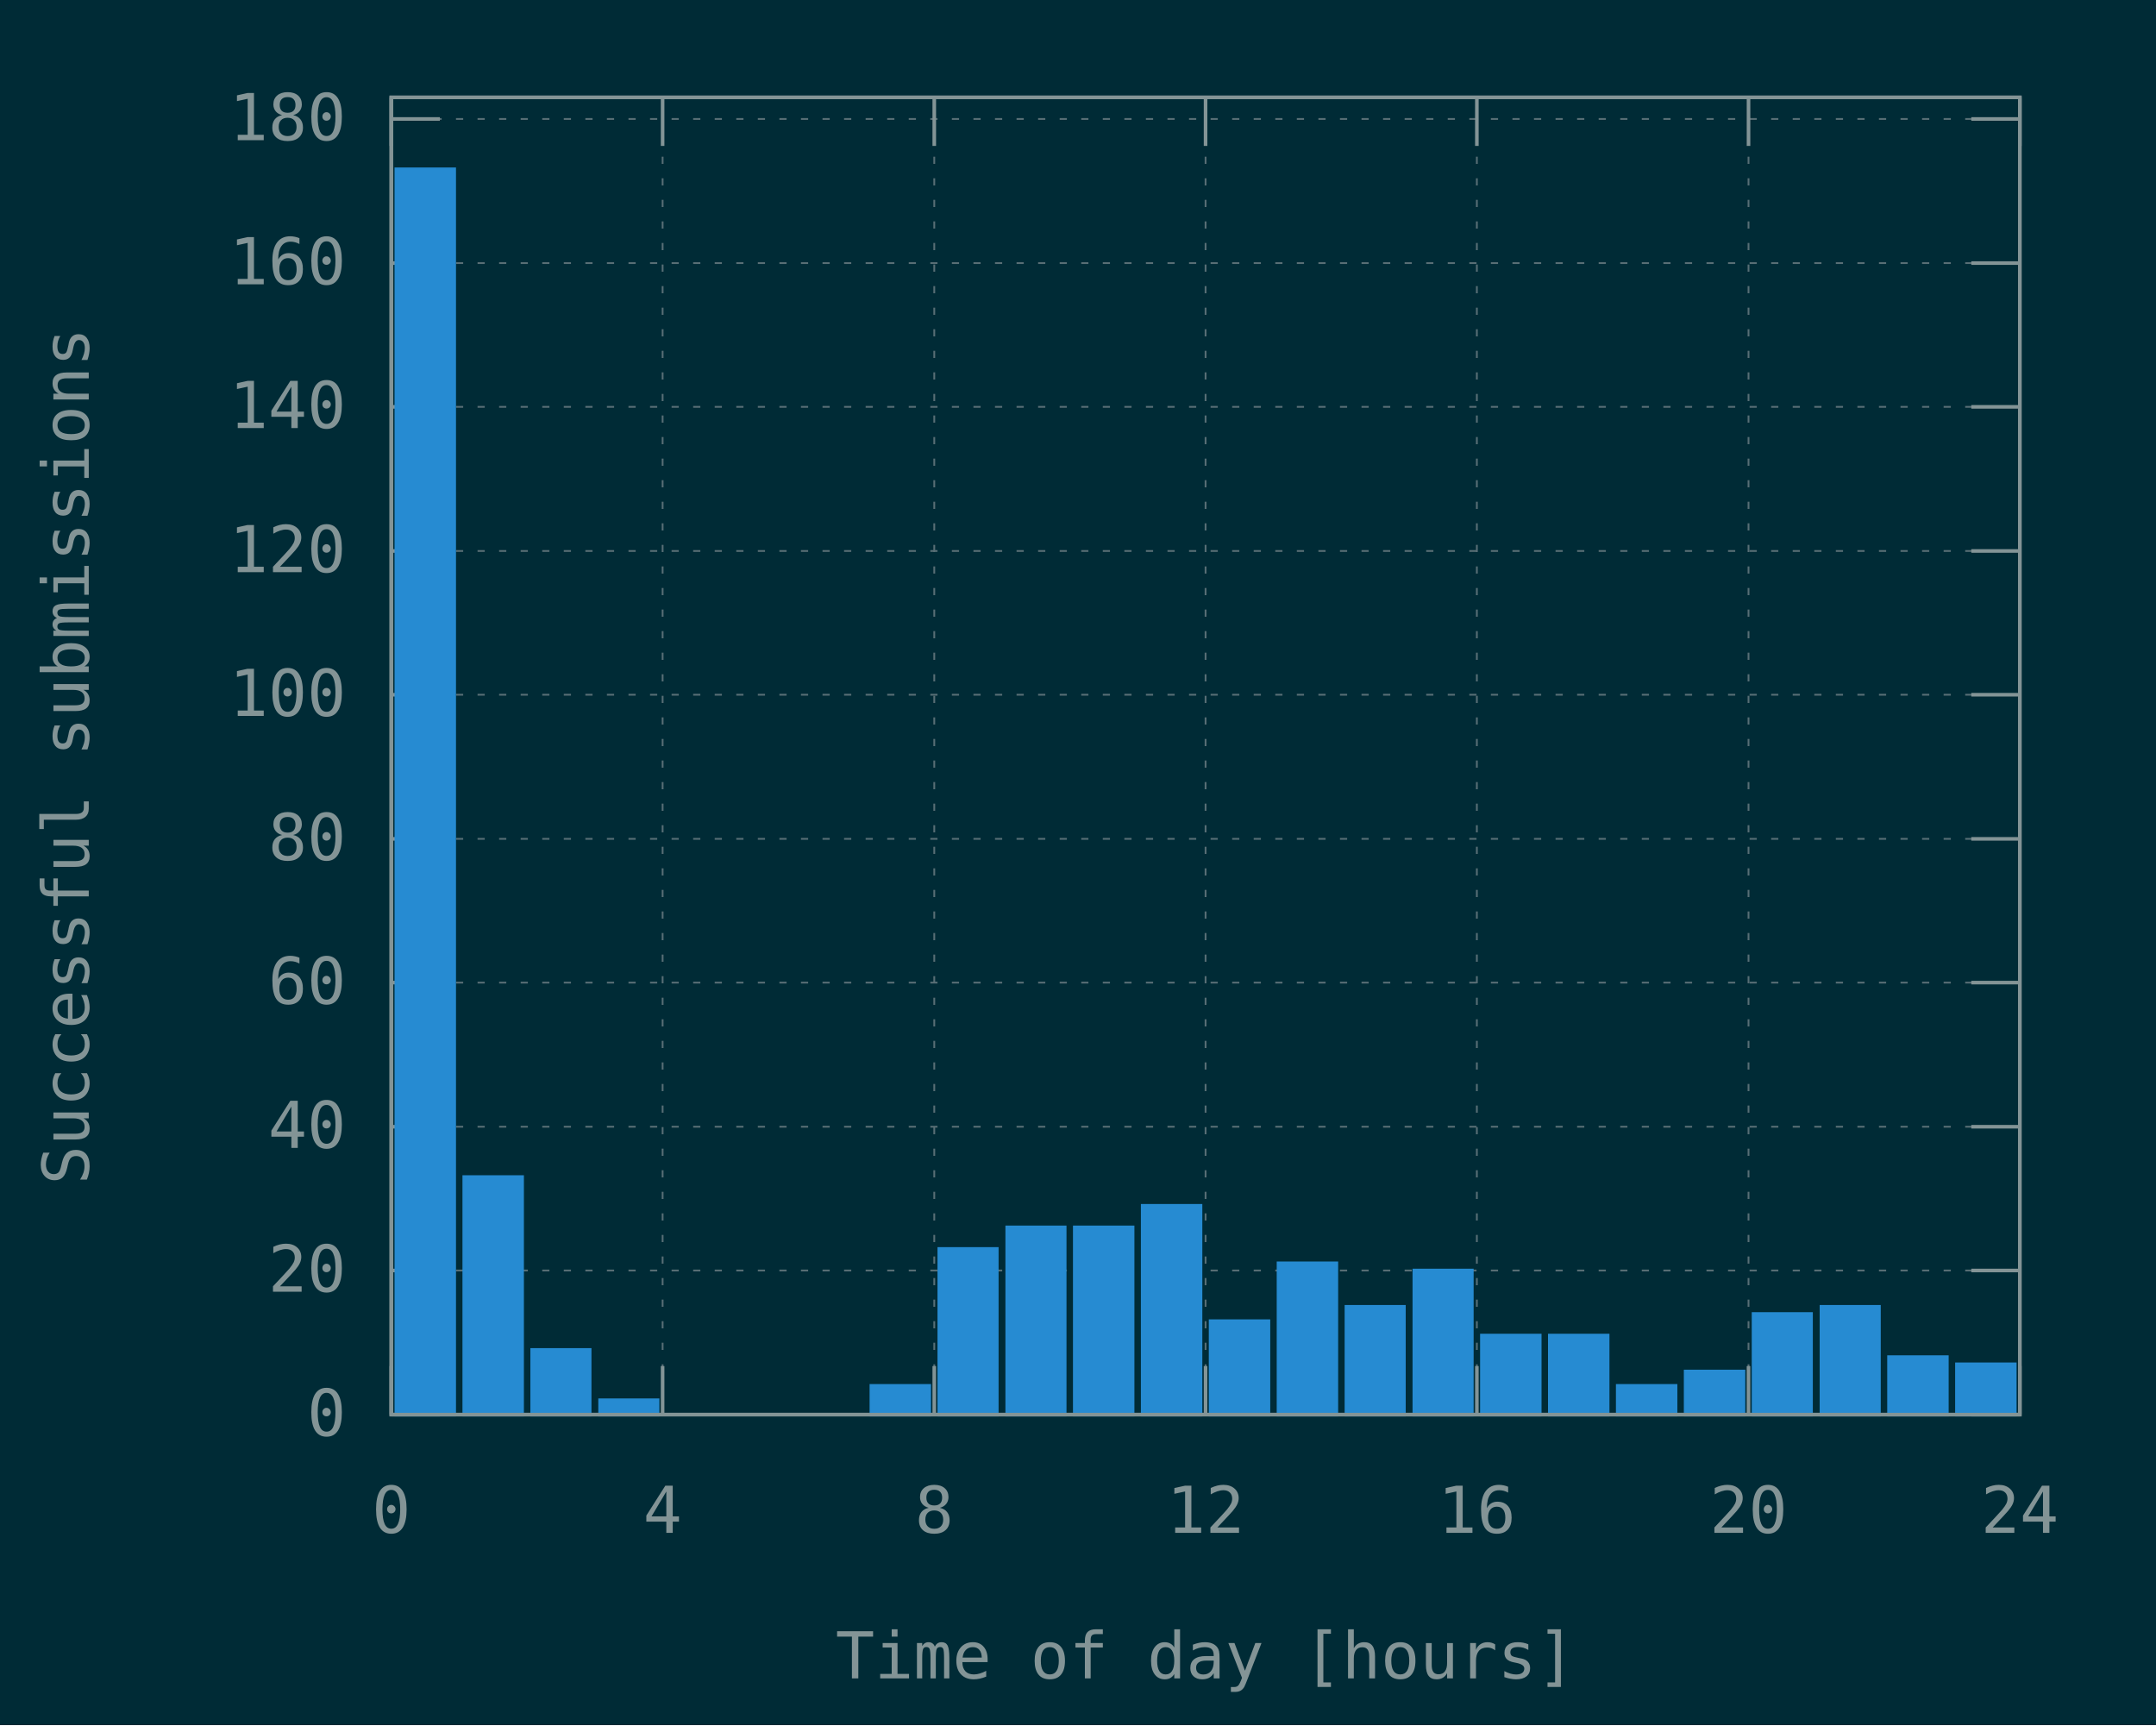
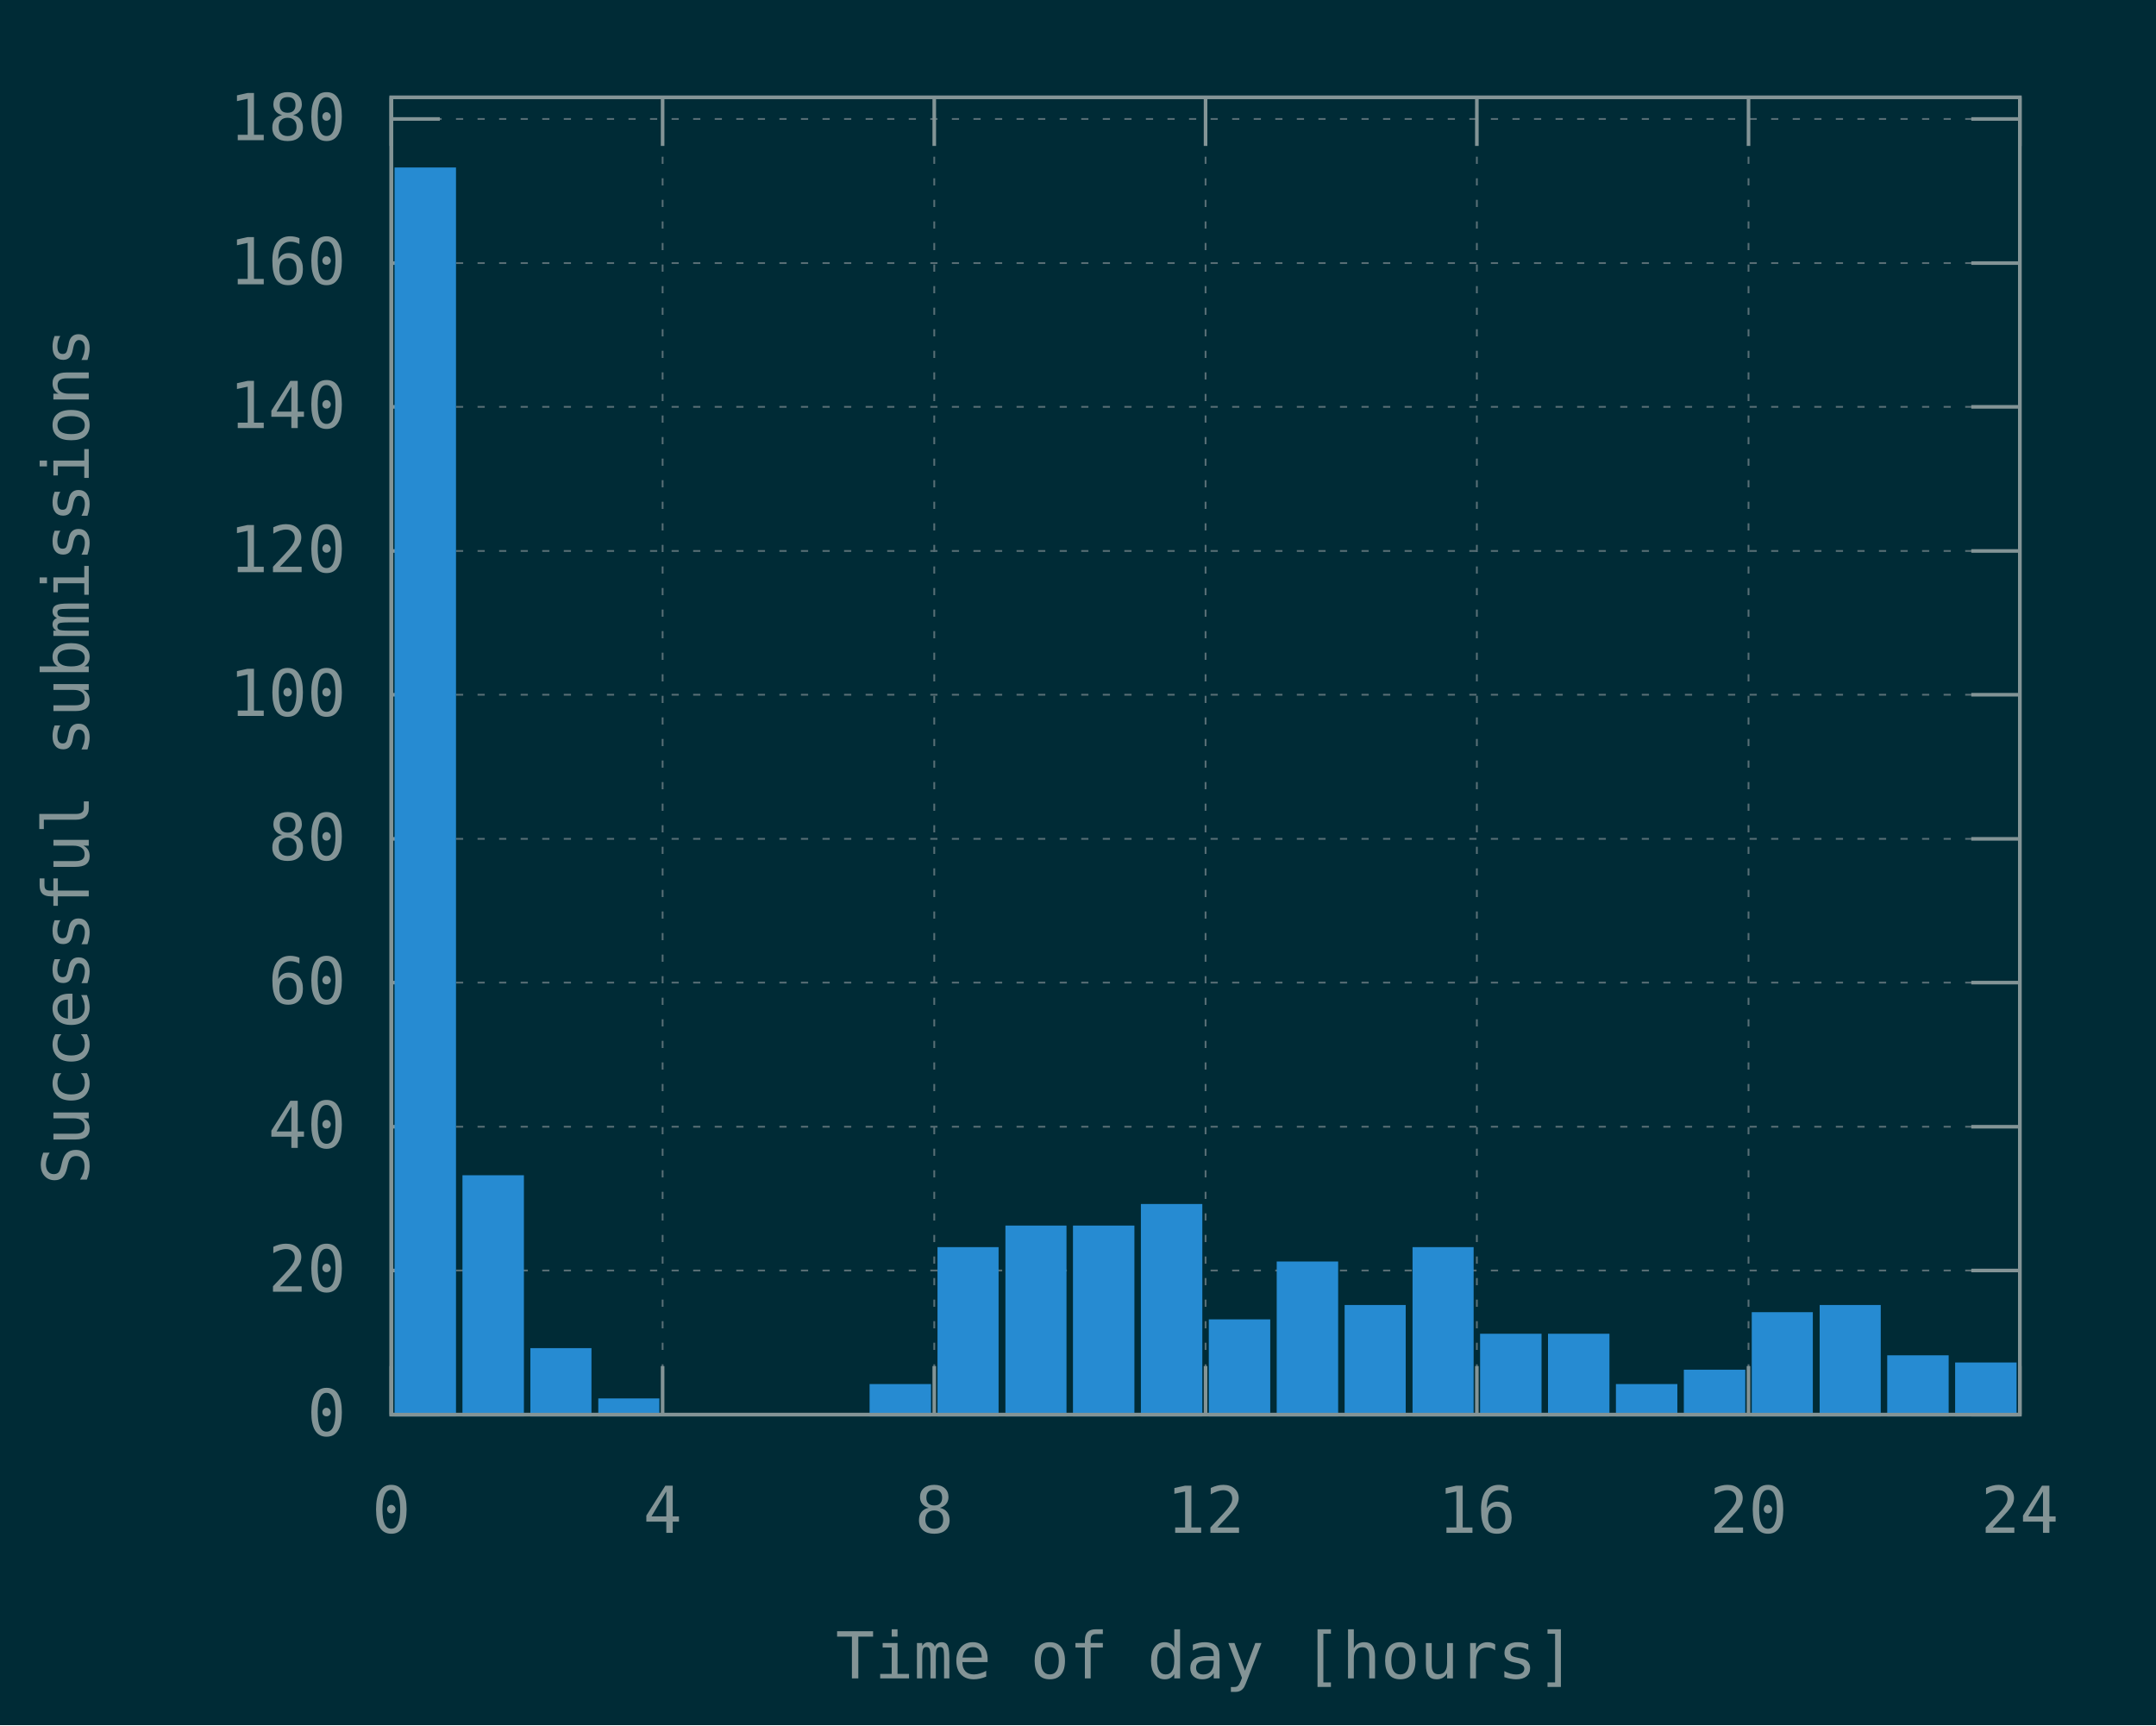
<svg xmlns="http://www.w3.org/2000/svg" xmlns:xlink="http://www.w3.org/1999/xlink" width="600" height="480" viewBox="0 0 600 480">
  <g id="gnuplot_canvas">
    <rect x="0" y="0" width="600" height="480" fill="#002b36" />
    <defs>
      <circle id="gpDot" r="0.5" stroke-width="0.5" stroke="currentColor" />
      <path id="gpPt0" stroke-width="0.148" stroke="currentColor" d="M-1,0 h2 M0,-1 v2" />
      <path id="gpPt1" stroke-width="0.148" stroke="currentColor" d="M-1,-1 L1,1 M1,-1 L-1,1" />
      <path id="gpPt2" stroke-width="0.148" stroke="currentColor" d="M-1,0 L1,0 M0,-1 L0,1 M-1,-1 L1,1 M-1,1 L1,-1" />
      <rect id="gpPt3" stroke-width="0.148" stroke="currentColor" x="-1" y="-1" width="2" height="2" />
      <rect id="gpPt4" stroke-width="0.148" stroke="currentColor" fill="currentColor" x="-1" y="-1" width="2" height="2" />
      <circle id="gpPt5" stroke-width="0.148" stroke="currentColor" cx="0" cy="0" r="1" />
      <use xlink:href="#gpPt5" id="gpPt6" fill="currentColor" stroke="none" />
      <path id="gpPt7" stroke-width="0.148" stroke="currentColor" d="M0,-1.33 L-1.33,0.67 L1.33,0.67 z" />
      <use xlink:href="#gpPt7" id="gpPt8" fill="currentColor" stroke="none" />
      <use xlink:href="#gpPt7" id="gpPt9" stroke="currentColor" transform="rotate(180)" />
      <use xlink:href="#gpPt9" id="gpPt10" fill="currentColor" stroke="none" />
      <use xlink:href="#gpPt3" id="gpPt11" stroke="currentColor" transform="rotate(45)" />
      <use xlink:href="#gpPt11" id="gpPt12" fill="currentColor" stroke="none" />
      <path id="gpPt13" stroke-width="0.148" stroke="currentColor" d="M0,1.330 L1.265,0.411 L0.782,-1.067 L-0.782,-1.076 L-1.265,0.411 z" />
      <use xlink:href="#gpPt13" id="gpPt14" fill="currentColor" stroke="none" />
      <filter id="textbox" filterUnits="objectBoundingBox" x="0" y="0" height="1" width="1">
        <feFlood flood-color="#002B36" flood-opacity="1" result="bgnd" />
        <feComposite in="SourceGraphic" in2="bgnd" operator="atop" />
      </filter>
      <filter id="greybox" filterUnits="objectBoundingBox" x="0" y="0" height="1" width="1">
        <feFlood flood-color="lightgrey" flood-opacity="1" result="grey" />
        <feComposite in="SourceGraphic" in2="grey" operator="atop" />
      </filter>
    </defs>
    <g fill="none" color="#002B36" stroke="currentColor" stroke-width="1.00" stroke-linecap="butt" stroke-linejoin="miter">
</g>
    <g fill="none" color="black" stroke="currentColor" stroke-width="1.00" stroke-linecap="butt" stroke-linejoin="miter">
</g>
    <g fill="none" color="black" stroke="rgb(131, 148, 150)" stroke-width="0.50" stroke-linecap="butt" stroke-linejoin="miter">
</g>
    <g fill="none" color="gray" stroke="currentColor" stroke-width="0.50" stroke-linecap="butt" stroke-linejoin="miter">
      <path stroke="rgb( 88, 110, 117)" stroke-dasharray="2,4" class="gridline" d="M108.9,393.6 L562.1,393.6  " />
    </g>
    <g fill="none" color="gray" stroke="rgb( 88, 110, 117)" stroke-width="1.00" stroke-linecap="butt" stroke-linejoin="miter">
</g>
    <g fill="none" color="black" stroke="currentColor" stroke-width="1.00" stroke-linecap="butt" stroke-linejoin="miter">
      <path stroke="rgb(131, 148, 150)" d="M108.9,393.6 L122.4,393.6 M562.1,393.6 L548.6,393.6  " />
      <g transform="translate(96.3,399.5)" stroke="none" fill="rgb(131,148,150)" font-family="Inconsolata" font-size="18.00" text-anchor="end">
        <text>
          <tspan font-family="Inconsolata"> 0</tspan>
        </text>
      </g>
    </g>
    <g fill="none" color="black" stroke="currentColor" stroke-width="1.00" stroke-linecap="butt" stroke-linejoin="miter">
</g>
    <g fill="none" color="black" stroke="rgb(131, 148, 150)" stroke-width="0.50" stroke-linecap="butt" stroke-linejoin="miter">
</g>
    <g fill="none" color="gray" stroke="currentColor" stroke-width="0.50" stroke-linecap="butt" stroke-linejoin="miter">
      <path stroke="rgb( 88, 110, 117)" stroke-dasharray="2,4" class="gridline" d="M108.9,353.5 L562.1,353.5  " />
    </g>
    <g fill="none" color="gray" stroke="rgb( 88, 110, 117)" stroke-width="1.00" stroke-linecap="butt" stroke-linejoin="miter">
</g>
    <g fill="none" color="black" stroke="currentColor" stroke-width="1.00" stroke-linecap="butt" stroke-linejoin="miter">
      <path stroke="rgb(131, 148, 150)" d="M108.9,353.5 L122.4,353.5 M562.1,353.5 L548.6,353.5  " />
      <g transform="translate(96.3,359.4)" stroke="none" fill="rgb(131,148,150)" font-family="Inconsolata" font-size="18.00" text-anchor="end">
        <text>
          <tspan font-family="Inconsolata"> 20</tspan>
        </text>
      </g>
    </g>
    <g fill="none" color="black" stroke="currentColor" stroke-width="1.00" stroke-linecap="butt" stroke-linejoin="miter">
</g>
    <g fill="none" color="black" stroke="rgb(131, 148, 150)" stroke-width="0.50" stroke-linecap="butt" stroke-linejoin="miter">
</g>
    <g fill="none" color="gray" stroke="currentColor" stroke-width="0.50" stroke-linecap="butt" stroke-linejoin="miter">
      <path stroke="rgb( 88, 110, 117)" stroke-dasharray="2,4" class="gridline" d="M108.9,313.5 L562.1,313.5  " />
    </g>
    <g fill="none" color="gray" stroke="rgb( 88, 110, 117)" stroke-width="1.00" stroke-linecap="butt" stroke-linejoin="miter">
</g>
    <g fill="none" color="black" stroke="currentColor" stroke-width="1.00" stroke-linecap="butt" stroke-linejoin="miter">
      <path stroke="rgb(131, 148, 150)" d="M108.9,313.5 L122.4,313.5 M562.1,313.5 L548.6,313.5  " />
      <g transform="translate(96.3,319.4)" stroke="none" fill="rgb(131,148,150)" font-family="Inconsolata" font-size="18.00" text-anchor="end">
        <text>
          <tspan font-family="Inconsolata"> 40</tspan>
        </text>
      </g>
    </g>
    <g fill="none" color="black" stroke="currentColor" stroke-width="1.00" stroke-linecap="butt" stroke-linejoin="miter">
</g>
    <g fill="none" color="black" stroke="rgb(131, 148, 150)" stroke-width="0.50" stroke-linecap="butt" stroke-linejoin="miter">
</g>
    <g fill="none" color="gray" stroke="currentColor" stroke-width="0.50" stroke-linecap="butt" stroke-linejoin="miter">
      <path stroke="rgb( 88, 110, 117)" stroke-dasharray="2,4" class="gridline" d="M108.9,273.4 L562.1,273.4  " />
    </g>
    <g fill="none" color="gray" stroke="rgb( 88, 110, 117)" stroke-width="1.00" stroke-linecap="butt" stroke-linejoin="miter">
</g>
    <g fill="none" color="black" stroke="currentColor" stroke-width="1.00" stroke-linecap="butt" stroke-linejoin="miter">
      <path stroke="rgb(131, 148, 150)" d="M108.9,273.4 L122.4,273.4 M562.1,273.4 L548.6,273.4  " />
      <g transform="translate(96.3,279.3)" stroke="none" fill="rgb(131,148,150)" font-family="Inconsolata" font-size="18.00" text-anchor="end">
        <text>
          <tspan font-family="Inconsolata"> 60</tspan>
        </text>
      </g>
    </g>
    <g fill="none" color="black" stroke="currentColor" stroke-width="1.00" stroke-linecap="butt" stroke-linejoin="miter">
</g>
    <g fill="none" color="black" stroke="rgb(131, 148, 150)" stroke-width="0.50" stroke-linecap="butt" stroke-linejoin="miter">
</g>
    <g fill="none" color="gray" stroke="currentColor" stroke-width="0.50" stroke-linecap="butt" stroke-linejoin="miter">
      <path stroke="rgb( 88, 110, 117)" stroke-dasharray="2,4" class="gridline" d="M108.9,233.4 L562.1,233.4  " />
    </g>
    <g fill="none" color="gray" stroke="rgb( 88, 110, 117)" stroke-width="1.00" stroke-linecap="butt" stroke-linejoin="miter">
</g>
    <g fill="none" color="black" stroke="currentColor" stroke-width="1.00" stroke-linecap="butt" stroke-linejoin="miter">
      <path stroke="rgb(131, 148, 150)" d="M108.9,233.4 L122.4,233.4 M562.1,233.4 L548.6,233.4  " />
      <g transform="translate(96.3,239.3)" stroke="none" fill="rgb(131,148,150)" font-family="Inconsolata" font-size="18.00" text-anchor="end">
        <text>
          <tspan font-family="Inconsolata"> 80</tspan>
        </text>
      </g>
    </g>
    <g fill="none" color="black" stroke="currentColor" stroke-width="1.00" stroke-linecap="butt" stroke-linejoin="miter">
</g>
    <g fill="none" color="black" stroke="rgb(131, 148, 150)" stroke-width="0.50" stroke-linecap="butt" stroke-linejoin="miter">
</g>
    <g fill="none" color="gray" stroke="currentColor" stroke-width="0.50" stroke-linecap="butt" stroke-linejoin="miter">
      <path stroke="rgb( 88, 110, 117)" stroke-dasharray="2,4" class="gridline" d="M108.9,193.3 L562.1,193.3  " />
    </g>
    <g fill="none" color="gray" stroke="rgb( 88, 110, 117)" stroke-width="1.00" stroke-linecap="butt" stroke-linejoin="miter">
</g>
    <g fill="none" color="black" stroke="currentColor" stroke-width="1.00" stroke-linecap="butt" stroke-linejoin="miter">
      <path stroke="rgb(131, 148, 150)" d="M108.9,193.3 L122.4,193.3 M562.1,193.3 L548.6,193.3  " />
      <g transform="translate(96.3,199.2)" stroke="none" fill="rgb(131,148,150)" font-family="Inconsolata" font-size="18.00" text-anchor="end">
        <text>
          <tspan font-family="Inconsolata"> 100</tspan>
        </text>
      </g>
    </g>
    <g fill="none" color="black" stroke="currentColor" stroke-width="1.00" stroke-linecap="butt" stroke-linejoin="miter">
</g>
    <g fill="none" color="black" stroke="rgb(131, 148, 150)" stroke-width="0.50" stroke-linecap="butt" stroke-linejoin="miter">
</g>
    <g fill="none" color="gray" stroke="currentColor" stroke-width="0.50" stroke-linecap="butt" stroke-linejoin="miter">
      <path stroke="rgb( 88, 110, 117)" stroke-dasharray="2,4" class="gridline" d="M108.9,153.3 L562.1,153.3  " />
    </g>
    <g fill="none" color="gray" stroke="rgb( 88, 110, 117)" stroke-width="1.00" stroke-linecap="butt" stroke-linejoin="miter">
</g>
    <g fill="none" color="black" stroke="currentColor" stroke-width="1.00" stroke-linecap="butt" stroke-linejoin="miter">
      <path stroke="rgb(131, 148, 150)" d="M108.9,153.3 L122.4,153.3 M562.1,153.3 L548.6,153.3  " />
      <g transform="translate(96.3,159.2)" stroke="none" fill="rgb(131,148,150)" font-family="Inconsolata" font-size="18.00" text-anchor="end">
        <text>
          <tspan font-family="Inconsolata"> 120</tspan>
        </text>
      </g>
    </g>
    <g fill="none" color="black" stroke="currentColor" stroke-width="1.00" stroke-linecap="butt" stroke-linejoin="miter">
</g>
    <g fill="none" color="black" stroke="rgb(131, 148, 150)" stroke-width="0.50" stroke-linecap="butt" stroke-linejoin="miter">
</g>
    <g fill="none" color="gray" stroke="currentColor" stroke-width="0.50" stroke-linecap="butt" stroke-linejoin="miter">
      <path stroke="rgb( 88, 110, 117)" stroke-dasharray="2,4" class="gridline" d="M108.9,113.2 L562.1,113.2  " />
    </g>
    <g fill="none" color="gray" stroke="rgb( 88, 110, 117)" stroke-width="1.00" stroke-linecap="butt" stroke-linejoin="miter">
</g>
    <g fill="none" color="black" stroke="currentColor" stroke-width="1.00" stroke-linecap="butt" stroke-linejoin="miter">
      <path stroke="rgb(131, 148, 150)" d="M108.9,113.2 L122.4,113.2 M562.1,113.2 L548.6,113.2  " />
      <g transform="translate(96.3,119.1)" stroke="none" fill="rgb(131,148,150)" font-family="Inconsolata" font-size="18.00" text-anchor="end">
        <text>
          <tspan font-family="Inconsolata"> 140</tspan>
        </text>
      </g>
    </g>
    <g fill="none" color="black" stroke="currentColor" stroke-width="1.00" stroke-linecap="butt" stroke-linejoin="miter">
</g>
    <g fill="none" color="black" stroke="rgb(131, 148, 150)" stroke-width="0.50" stroke-linecap="butt" stroke-linejoin="miter">
</g>
    <g fill="none" color="gray" stroke="currentColor" stroke-width="0.50" stroke-linecap="butt" stroke-linejoin="miter">
      <path stroke="rgb( 88, 110, 117)" stroke-dasharray="2,4" class="gridline" d="M108.9,73.2 L562.1,73.2  " />
    </g>
    <g fill="none" color="gray" stroke="rgb( 88, 110, 117)" stroke-width="1.00" stroke-linecap="butt" stroke-linejoin="miter">
</g>
    <g fill="none" color="black" stroke="currentColor" stroke-width="1.00" stroke-linecap="butt" stroke-linejoin="miter">
      <path stroke="rgb(131, 148, 150)" d="M108.9,73.2 L122.4,73.2 M562.1,73.2 L548.6,73.2  " />
      <g transform="translate(96.3,79.1)" stroke="none" fill="rgb(131,148,150)" font-family="Inconsolata" font-size="18.00" text-anchor="end">
        <text>
          <tspan font-family="Inconsolata"> 160</tspan>
        </text>
      </g>
    </g>
    <g fill="none" color="black" stroke="currentColor" stroke-width="1.00" stroke-linecap="butt" stroke-linejoin="miter">
</g>
    <g fill="none" color="black" stroke="rgb(131, 148, 150)" stroke-width="0.50" stroke-linecap="butt" stroke-linejoin="miter">
</g>
    <g fill="none" color="gray" stroke="currentColor" stroke-width="0.50" stroke-linecap="butt" stroke-linejoin="miter">
      <path stroke="rgb( 88, 110, 117)" stroke-dasharray="2,4" class="gridline" d="M108.9,33.1 L562.1,33.1  " />
    </g>
    <g fill="none" color="gray" stroke="rgb( 88, 110, 117)" stroke-width="1.00" stroke-linecap="butt" stroke-linejoin="miter">
</g>
    <g fill="none" color="black" stroke="currentColor" stroke-width="1.00" stroke-linecap="butt" stroke-linejoin="miter">
      <path stroke="rgb(131, 148, 150)" d="M108.9,33.1 L122.4,33.1 M562.1,33.1 L548.6,33.1  " />
      <g transform="translate(96.3,39.0)" stroke="none" fill="rgb(131,148,150)" font-family="Inconsolata" font-size="18.00" text-anchor="end">
        <text>
          <tspan font-family="Inconsolata"> 180</tspan>
        </text>
      </g>
    </g>
    <g fill="none" color="black" stroke="currentColor" stroke-width="1.00" stroke-linecap="butt" stroke-linejoin="miter">
</g>
    <g fill="none" color="black" stroke="rgb(131, 148, 150)" stroke-width="0.50" stroke-linecap="butt" stroke-linejoin="miter">
</g>
    <g fill="none" color="gray" stroke="currentColor" stroke-width="0.50" stroke-linecap="butt" stroke-linejoin="miter">
      <path stroke="rgb( 88, 110, 117)" stroke-dasharray="2,4" class="gridline" d="M108.9,393.6 L108.9,27.1  " />
    </g>
    <g fill="none" color="gray" stroke="rgb( 88, 110, 117)" stroke-width="1.00" stroke-linecap="butt" stroke-linejoin="miter">
</g>
    <g fill="none" color="black" stroke="currentColor" stroke-width="1.00" stroke-linecap="butt" stroke-linejoin="miter">
      <path stroke="rgb(131, 148, 150)" d="M108.9,393.6 L108.9,380.1 M108.9,27.1 L108.9,40.6  " />
      <g transform="translate(108.9,426.5)" stroke="none" fill="rgb(131,148,150)" font-family="Inconsolata" font-size="18.00" text-anchor="middle">
        <text>
          <tspan font-family="Inconsolata"> 0</tspan>
        </text>
      </g>
    </g>
    <g fill="none" color="black" stroke="currentColor" stroke-width="1.00" stroke-linecap="butt" stroke-linejoin="miter">
</g>
    <g fill="none" color="black" stroke="rgb(131, 148, 150)" stroke-width="0.50" stroke-linecap="butt" stroke-linejoin="miter">
</g>
    <g fill="none" color="gray" stroke="currentColor" stroke-width="0.50" stroke-linecap="butt" stroke-linejoin="miter">
      <path stroke="rgb( 88, 110, 117)" stroke-dasharray="2,4" class="gridline" d="M184.4,393.6 L184.4,27.1  " />
    </g>
    <g fill="none" color="gray" stroke="rgb( 88, 110, 117)" stroke-width="1.00" stroke-linecap="butt" stroke-linejoin="miter">
</g>
    <g fill="none" color="black" stroke="currentColor" stroke-width="1.00" stroke-linecap="butt" stroke-linejoin="miter">
      <path stroke="rgb(131, 148, 150)" d="M184.4,393.6 L184.4,380.1 M184.4,27.1 L184.4,40.6  " />
      <g transform="translate(184.4,426.5)" stroke="none" fill="rgb(131,148,150)" font-family="Inconsolata" font-size="18.00" text-anchor="middle">
        <text>
          <tspan font-family="Inconsolata"> 4</tspan>
        </text>
      </g>
    </g>
    <g fill="none" color="black" stroke="currentColor" stroke-width="1.00" stroke-linecap="butt" stroke-linejoin="miter">
</g>
    <g fill="none" color="black" stroke="rgb(131, 148, 150)" stroke-width="0.50" stroke-linecap="butt" stroke-linejoin="miter">
</g>
    <g fill="none" color="gray" stroke="currentColor" stroke-width="0.50" stroke-linecap="butt" stroke-linejoin="miter">
      <path stroke="rgb( 88, 110, 117)" stroke-dasharray="2,4" class="gridline" d="M260.0,393.6 L260.0,27.1  " />
    </g>
    <g fill="none" color="gray" stroke="rgb( 88, 110, 117)" stroke-width="1.00" stroke-linecap="butt" stroke-linejoin="miter">
</g>
    <g fill="none" color="black" stroke="currentColor" stroke-width="1.00" stroke-linecap="butt" stroke-linejoin="miter">
      <path stroke="rgb(131, 148, 150)" d="M260.0,393.6 L260.0,380.1 M260.0,27.1 L260.0,40.6  " />
      <g transform="translate(260.0,426.5)" stroke="none" fill="rgb(131,148,150)" font-family="Inconsolata" font-size="18.00" text-anchor="middle">
        <text>
          <tspan font-family="Inconsolata"> 8</tspan>
        </text>
      </g>
    </g>
    <g fill="none" color="black" stroke="currentColor" stroke-width="1.00" stroke-linecap="butt" stroke-linejoin="miter">
</g>
    <g fill="none" color="black" stroke="rgb(131, 148, 150)" stroke-width="0.50" stroke-linecap="butt" stroke-linejoin="miter">
</g>
    <g fill="none" color="gray" stroke="currentColor" stroke-width="0.50" stroke-linecap="butt" stroke-linejoin="miter">
      <path stroke="rgb( 88, 110, 117)" stroke-dasharray="2,4" class="gridline" d="M335.5,393.6 L335.5,27.1  " />
    </g>
    <g fill="none" color="gray" stroke="rgb( 88, 110, 117)" stroke-width="1.00" stroke-linecap="butt" stroke-linejoin="miter">
</g>
    <g fill="none" color="black" stroke="currentColor" stroke-width="1.00" stroke-linecap="butt" stroke-linejoin="miter">
      <path stroke="rgb(131, 148, 150)" d="M335.5,393.6 L335.5,380.1 M335.5,27.1 L335.5,40.6  " />
      <g transform="translate(335.5,426.5)" stroke="none" fill="rgb(131,148,150)" font-family="Inconsolata" font-size="18.00" text-anchor="middle">
        <text>
          <tspan font-family="Inconsolata"> 12</tspan>
        </text>
      </g>
    </g>
    <g fill="none" color="black" stroke="currentColor" stroke-width="1.00" stroke-linecap="butt" stroke-linejoin="miter">
</g>
    <g fill="none" color="black" stroke="rgb(131, 148, 150)" stroke-width="0.50" stroke-linecap="butt" stroke-linejoin="miter">
</g>
    <g fill="none" color="gray" stroke="currentColor" stroke-width="0.50" stroke-linecap="butt" stroke-linejoin="miter">
      <path stroke="rgb( 88, 110, 117)" stroke-dasharray="2,4" class="gridline" d="M411.0,393.6 L411.0,27.1  " />
    </g>
    <g fill="none" color="gray" stroke="rgb( 88, 110, 117)" stroke-width="1.00" stroke-linecap="butt" stroke-linejoin="miter">
</g>
    <g fill="none" color="black" stroke="currentColor" stroke-width="1.00" stroke-linecap="butt" stroke-linejoin="miter">
      <path stroke="rgb(131, 148, 150)" d="M411.0,393.6 L411.0,380.1 M411.0,27.1 L411.0,40.6  " />
      <g transform="translate(411.0,426.5)" stroke="none" fill="rgb(131,148,150)" font-family="Inconsolata" font-size="18.00" text-anchor="middle">
        <text>
          <tspan font-family="Inconsolata"> 16</tspan>
        </text>
      </g>
    </g>
    <g fill="none" color="black" stroke="currentColor" stroke-width="1.00" stroke-linecap="butt" stroke-linejoin="miter">
</g>
    <g fill="none" color="black" stroke="rgb(131, 148, 150)" stroke-width="0.50" stroke-linecap="butt" stroke-linejoin="miter">
</g>
    <g fill="none" color="gray" stroke="currentColor" stroke-width="0.50" stroke-linecap="butt" stroke-linejoin="miter">
      <path stroke="rgb( 88, 110, 117)" stroke-dasharray="2,4" class="gridline" d="M486.6,393.6 L486.6,40.6 L486.6,27.1  " />
    </g>
    <g fill="none" color="gray" stroke="rgb( 88, 110, 117)" stroke-width="1.00" stroke-linecap="butt" stroke-linejoin="miter">
</g>
    <g fill="none" color="black" stroke="currentColor" stroke-width="1.00" stroke-linecap="butt" stroke-linejoin="miter">
      <path stroke="rgb(131, 148, 150)" d="M486.6,393.6 L486.6,380.1 M486.6,27.1 L486.6,40.6  " />
      <g transform="translate(486.6,426.5)" stroke="none" fill="rgb(131,148,150)" font-family="Inconsolata" font-size="18.00" text-anchor="middle">
        <text>
          <tspan font-family="Inconsolata"> 20</tspan>
        </text>
      </g>
    </g>
    <g fill="none" color="black" stroke="currentColor" stroke-width="1.00" stroke-linecap="butt" stroke-linejoin="miter">
</g>
    <g fill="none" color="black" stroke="rgb(131, 148, 150)" stroke-width="0.50" stroke-linecap="butt" stroke-linejoin="miter">
</g>
    <g fill="none" color="gray" stroke="currentColor" stroke-width="0.50" stroke-linecap="butt" stroke-linejoin="miter">
      <path stroke="rgb( 88, 110, 117)" stroke-dasharray="2,4" class="gridline" d="M562.1,393.6 L562.1,27.1  " />
    </g>
    <g fill="none" color="gray" stroke="rgb( 88, 110, 117)" stroke-width="1.00" stroke-linecap="butt" stroke-linejoin="miter">
</g>
    <g fill="none" color="black" stroke="currentColor" stroke-width="1.00" stroke-linecap="butt" stroke-linejoin="miter">
      <path stroke="rgb(131, 148, 150)" d="M562.1,393.6 L562.1,380.1 M562.1,27.1 L562.1,40.6  " />
      <g transform="translate(562.1,426.5)" stroke="none" fill="rgb(131,148,150)" font-family="Inconsolata" font-size="18.00" text-anchor="middle">
        <text>
          <tspan font-family="Inconsolata"> 24</tspan>
        </text>
      </g>
    </g>
    <g fill="none" color="black" stroke="currentColor" stroke-width="1.00" stroke-linecap="butt" stroke-linejoin="miter">
</g>
    <g fill="none" color="black" stroke="currentColor" stroke-width="1.00" stroke-linecap="butt" stroke-linejoin="miter">
      <path stroke="rgb(131, 148, 150)" d="M108.9,27.1 L108.9,393.6 L562.1,393.6 L562.1,27.1 L108.9,27.1 Z  " />
    </g>
    <g fill="none" color="black" stroke="currentColor" stroke-width="1.00" stroke-linecap="butt" stroke-linejoin="miter">
      <g transform="translate(24.7,210.4) rotate(270)" stroke="none" fill="rgb(131,148,150)" font-family="Inconsolata" font-size="18.00" text-anchor="middle">
        <text>
          <tspan font-family="Inconsolata">Successful submissions</tspan>
        </text>
      </g>
    </g>
    <g fill="none" color="black" stroke="currentColor" stroke-width="1.00" stroke-linecap="butt" stroke-linejoin="miter">
      <g transform="translate(335.5,467.0)" stroke="none" fill="rgb(131,148,150)" font-family="Inconsolata" font-size="18.00" text-anchor="middle">
        <text>
          <tspan font-family="Inconsolata">Time of day [hours]</tspan>
        </text>
      </g>
    </g>
    <g fill="none" color="black" stroke="currentColor" stroke-width="1.00" stroke-linecap="butt" stroke-linejoin="miter">
</g>
    <g id="gnuplot_plot_1">
      <g fill="none" color="black" stroke="currentColor" stroke-width="1.00" stroke-linecap="butt" stroke-linejoin="miter">
        <g stroke="none" shape-rendering="crispEdges">
          <polygon fill="rgb( 38, 139, 210)" points="110.3,393.6 126.5,393.6 126.5,47.0 110.3,47.0 " />
        </g>
        <path stroke="rgb( 38, 139, 210)" d="M110.3,393.6 L110.3,47.1 L126.4,47.1 L126.4,393.6 L110.3,393.6 Z  " />
        <g stroke="none" shape-rendering="crispEdges">
          <polygon fill="rgb( 38, 139, 210)" points="129.2,393.6 145.4,393.6 145.4,327.4 129.2,327.4 " />
        </g>
        <path stroke="rgb( 38, 139, 210)" d="M129.2,393.6 L129.2,327.5 L145.3,327.5 L145.3,393.6 L129.2,393.6 Z  " />
        <g stroke="none" shape-rendering="crispEdges">
          <polygon fill="rgb( 38, 139, 210)" points="148.1,393.6 164.2,393.6 164.2,375.5 148.1,375.5 " />
        </g>
        <path stroke="rgb( 38, 139, 210)" d="M148.1,393.6 L148.1,375.6 L164.1,375.6 L164.1,393.6 L148.1,393.6 Z  " />
        <g stroke="none" shape-rendering="crispEdges">
          <polygon fill="rgb( 38, 139, 210)" points="167.0,393.6 183.1,393.6 183.1,389.5 167.0,389.5 " />
        </g>
        <path stroke="rgb( 38, 139, 210)" d="M167.0,393.6 L167.0,389.6 L183.0,389.6 L183.0,393.6 L167.0,393.6 Z  " />
        <g stroke="none" shape-rendering="crispEdges">
          <polygon fill="rgb( 38, 139, 210)" points="242.5,393.6 258.7,393.6 258.7,385.5 242.5,385.5 " />
        </g>
        <path stroke="rgb( 38, 139, 210)" d="M242.5,393.6 L242.5,385.6 L258.6,385.6 L258.6,393.6 L242.5,393.6 Z  " />
        <g stroke="none" shape-rendering="crispEdges">
          <polygon fill="rgb( 38, 139, 210)" points="261.4,393.6 277.5,393.6 277.5,347.4 261.4,347.4 " />
        </g>
        <path stroke="rgb( 38, 139, 210)" d="M261.4,393.6 L261.4,347.5 L277.4,347.5 L277.4,393.6 L261.4,393.6 Z  " />
        <g stroke="none" shape-rendering="crispEdges">
          <polygon fill="rgb( 38, 139, 210)" points="280.3,393.6 296.4,393.6 296.4,341.4 280.3,341.4 " />
        </g>
        <path stroke="rgb( 38, 139, 210)" d="M280.3,393.6 L280.3,341.5 L296.3,341.5 L296.3,393.6 L280.3,393.6 Z  " />
        <g stroke="none" shape-rendering="crispEdges">
          <polygon fill="rgb( 38, 139, 210)" points="299.1,393.6 315.3,393.6 315.3,341.4 299.1,341.4 " />
        </g>
        <path stroke="rgb( 38, 139, 210)" d="M299.1,393.6 L299.1,341.5 L315.2,341.5 L315.2,393.6 L299.1,393.6 Z  " />
        <g stroke="none" shape-rendering="crispEdges">
          <polygon fill="rgb( 38, 139, 210)" points="318.0,393.6 334.2,393.6 334.2,335.4 318.0,335.4 " />
        </g>
        <path stroke="rgb( 38, 139, 210)" d="M318.0,393.6 L318.0,335.5 L334.1,335.5 L334.1,393.6 L318.0,393.6 Z  " />
        <g stroke="none" shape-rendering="crispEdges">
          <polygon fill="rgb( 38, 139, 210)" points="336.9,393.6 353.1,393.6 353.1,367.5 336.9,367.5 " />
        </g>
        <path stroke="rgb( 38, 139, 210)" d="M336.9,393.6 L336.9,367.6 L353.0,367.6 L353.0,393.6 L336.9,393.6 Z  " />
        <g stroke="none" shape-rendering="crispEdges">
          <polygon fill="rgb( 38, 139, 210)" points="355.8,393.6 372.0,393.6 372.0,351.4 355.8,351.4 " />
        </g>
        <path stroke="rgb( 38, 139, 210)" d="M355.8,393.6 L355.8,351.5 L371.9,351.5 L371.9,393.6 L355.8,393.6 Z  " />
        <g stroke="none" shape-rendering="crispEdges">
          <polygon fill="rgb( 38, 139, 210)" points="374.7,393.6 390.8,393.6 390.8,363.5 374.7,363.5 " />
        </g>
        <path stroke="rgb( 38, 139, 210)" d="M374.7,393.6 L374.7,363.6 L390.7,363.6 L390.7,393.6 L374.7,393.6 Z  " />
        <g stroke="none" shape-rendering="crispEdges">
-           <polygon fill="rgb( 38, 139, 210)" points="393.6,393.6 409.7,393.6 409.7,353.4 393.6,353.4 " />
-         </g>
-         <path stroke="rgb( 38, 139, 210)" d="M393.6,393.6 L393.6,353.5 L409.6,353.5 L409.6,393.6 L393.6,393.6 Z  " />
+           <polygon fill="rgb( 38, 139, 210)" points="393.6,393.6 409.7,393.6 409.7,347.4 393.6,347.4 " />
+         </g>
+         <path stroke="rgb( 38, 139, 210)" d="M393.6,393.6 L393.6,347.5 L409.6,347.5 L409.6,393.6 L393.6,393.6 Z  " />
        <g stroke="none" shape-rendering="crispEdges">
          <polygon fill="rgb( 38, 139, 210)" points="412.4,393.6 428.6,393.6 428.6,371.5 412.4,371.5 " />
        </g>
        <path stroke="rgb( 38, 139, 210)" d="M412.4,393.6 L412.4,371.6 L428.5,371.6 L428.5,393.6 L412.4,393.6 Z  " />
        <g stroke="none" shape-rendering="crispEdges">
          <polygon fill="rgb( 38, 139, 210)" points="431.3,393.6 447.5,393.6 447.5,371.5 431.3,371.5 " />
        </g>
        <path stroke="rgb( 38, 139, 210)" d="M431.3,393.6 L431.3,371.6 L447.4,371.6 L447.4,393.6 L431.3,393.6 Z  " />
        <g stroke="none" shape-rendering="crispEdges">
          <polygon fill="rgb( 38, 139, 210)" points="450.2,393.6 466.4,393.6 466.4,385.5 450.2,385.5 " />
        </g>
        <path stroke="rgb( 38, 139, 210)" d="M450.2,393.6 L450.2,385.6 L466.3,385.6 L466.3,393.6 L450.2,393.6 Z  " />
        <g stroke="none" shape-rendering="crispEdges">
          <polygon fill="rgb( 38, 139, 210)" points="469.1,393.6 485.3,393.6 485.3,381.5 469.1,381.5 " />
        </g>
        <path stroke="rgb( 38, 139, 210)" d="M469.1,393.6 L469.1,381.6 L485.2,381.6 L485.2,393.6 L469.1,393.6 Z  " />
        <g stroke="none" shape-rendering="crispEdges">
          <polygon fill="rgb( 38, 139, 210)" points="488.0,393.6 504.1,393.6 504.1,365.5 488.0,365.5 " />
        </g>
        <path stroke="rgb( 38, 139, 210)" d="M488.0,393.6 L488.0,365.6 L504.0,365.6 L504.0,393.6 L488.0,393.6 Z  " />
        <g stroke="none" shape-rendering="crispEdges">
          <polygon fill="rgb( 38, 139, 210)" points="506.9,393.6 523.0,393.6 523.0,363.5 506.9,363.5 " />
        </g>
        <path stroke="rgb( 38, 139, 210)" d="M506.9,393.6 L506.9,363.6 L522.9,363.6 L522.9,393.6 L506.9,393.6 Z  " />
        <g stroke="none" shape-rendering="crispEdges">
          <polygon fill="rgb( 38, 139, 210)" points="525.7,393.6 541.9,393.6 541.9,377.5 525.7,377.5 " />
        </g>
        <path stroke="rgb( 38, 139, 210)" d="M525.7,393.6 L525.7,377.6 L541.8,377.6 L541.8,393.6 L525.7,393.6 Z  " />
        <g stroke="none" shape-rendering="crispEdges">
          <polygon fill="rgb( 38, 139, 210)" points="544.6,393.6 560.8,393.6 560.8,379.5 544.6,379.5 " />
        </g>
        <path stroke="rgb( 38, 139, 210)" d="M544.6,393.6 L544.6,379.6 L560.7,379.6 L560.7,393.6 L544.6,393.6 Z  " />
      </g>
    </g>
    <g fill="none" color="#002B36" stroke="rgb( 38, 139, 210)" stroke-width="2.00" stroke-linecap="butt" stroke-linejoin="miter">
</g>
    <g fill="none" color="black" stroke="currentColor" stroke-width="2.00" stroke-linecap="butt" stroke-linejoin="miter">
</g>
    <g fill="none" color="black" stroke="black" stroke-width="1.00" stroke-linecap="butt" stroke-linejoin="miter">
</g>
    <g fill="none" color="black" stroke="currentColor" stroke-width="1.00" stroke-linecap="butt" stroke-linejoin="miter">
      <path stroke="rgb(131, 148, 150)" d="M108.9,27.1 L108.9,393.6 L562.1,393.6 L562.1,27.1 L108.9,27.1 Z  " />
    </g>
    <g fill="none" color="black" stroke="currentColor" stroke-width="1.00" stroke-linecap="butt" stroke-linejoin="miter">
</g>
  </g>
</svg>
